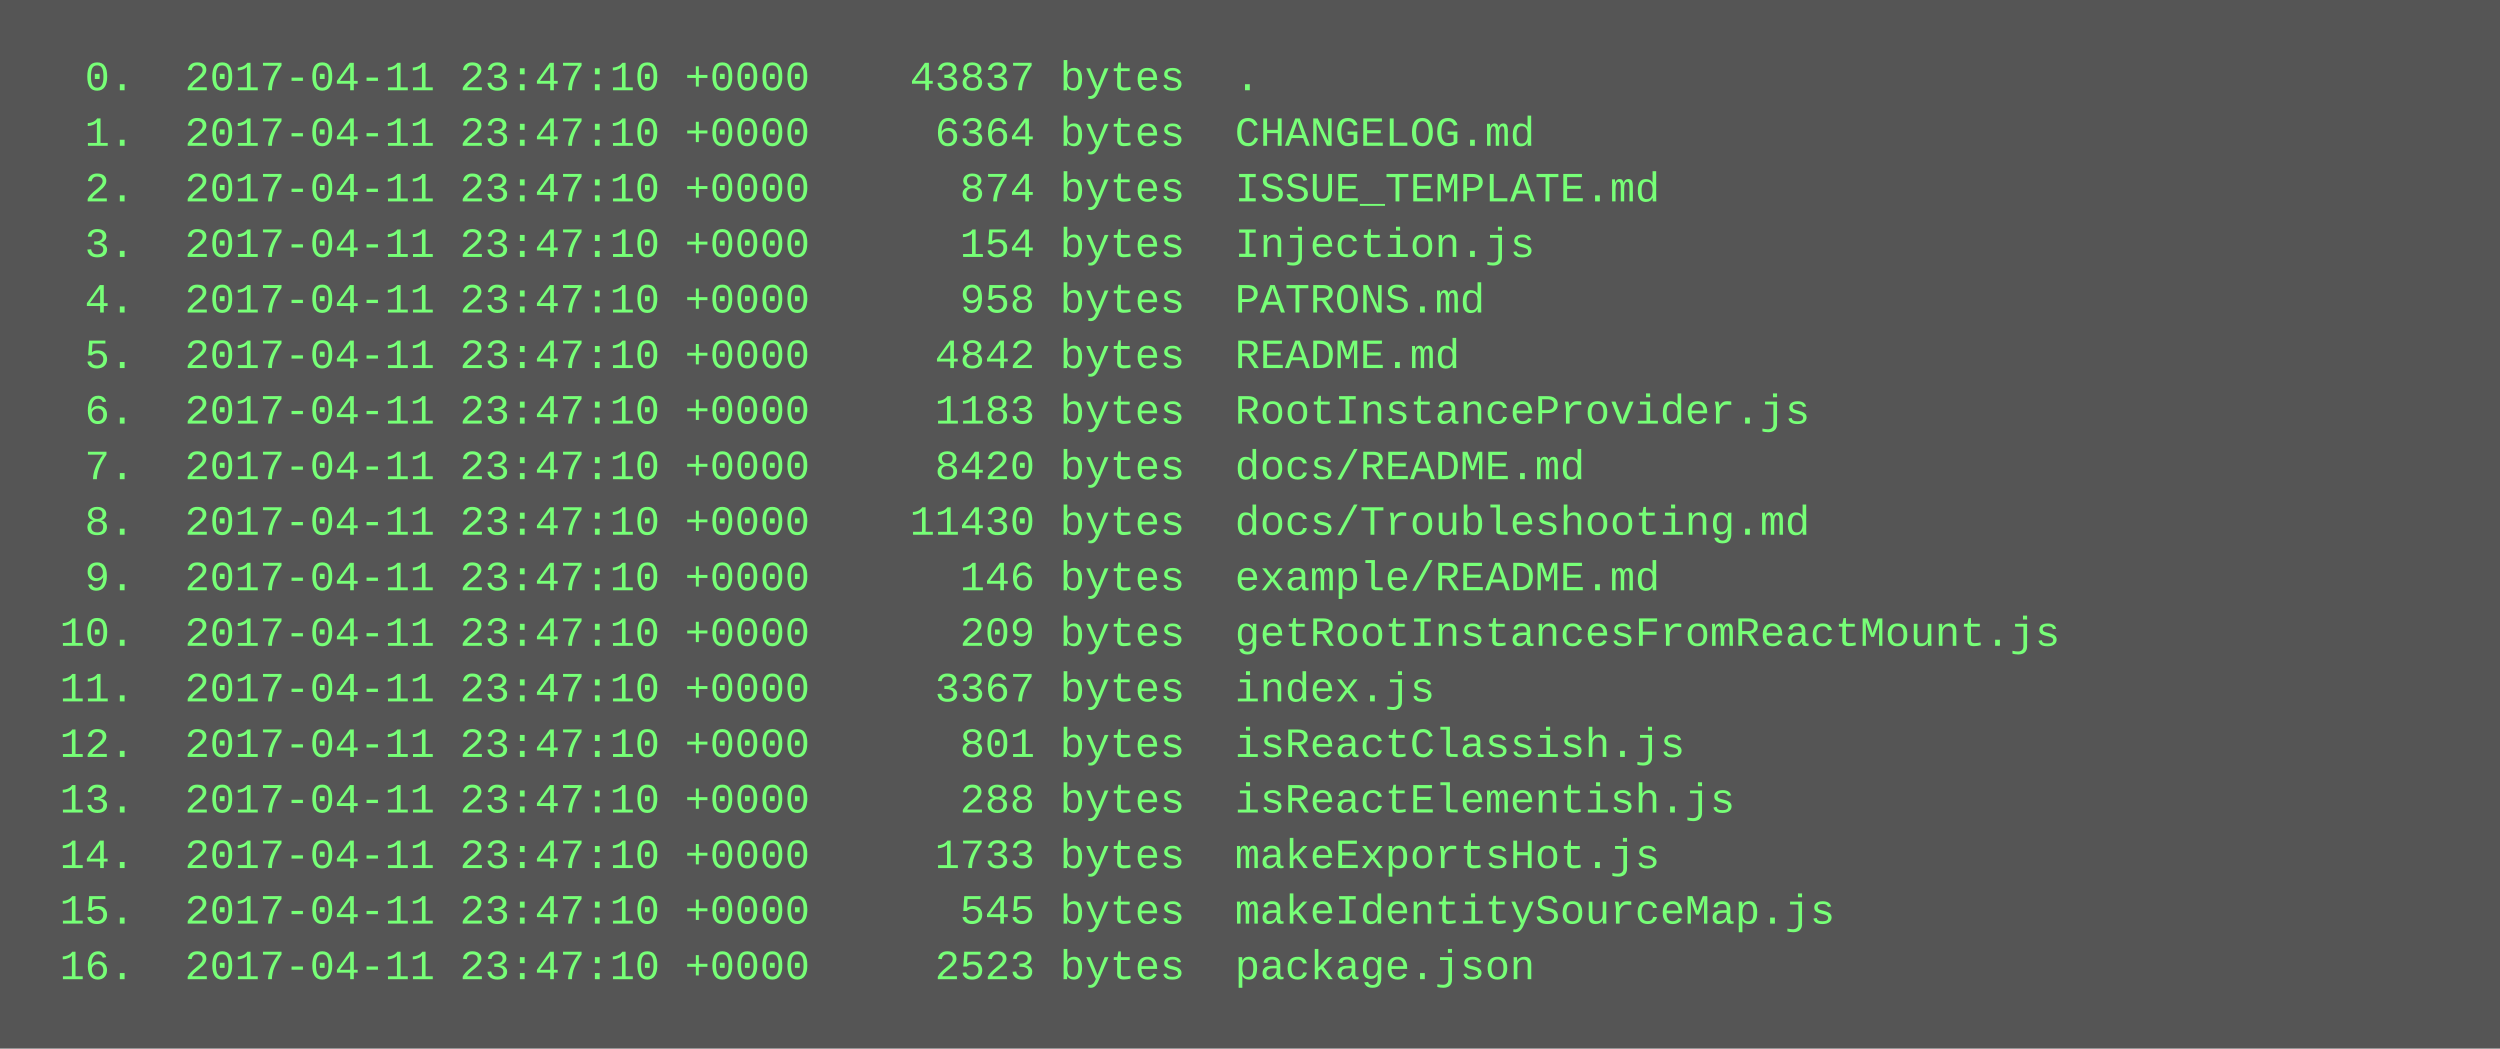
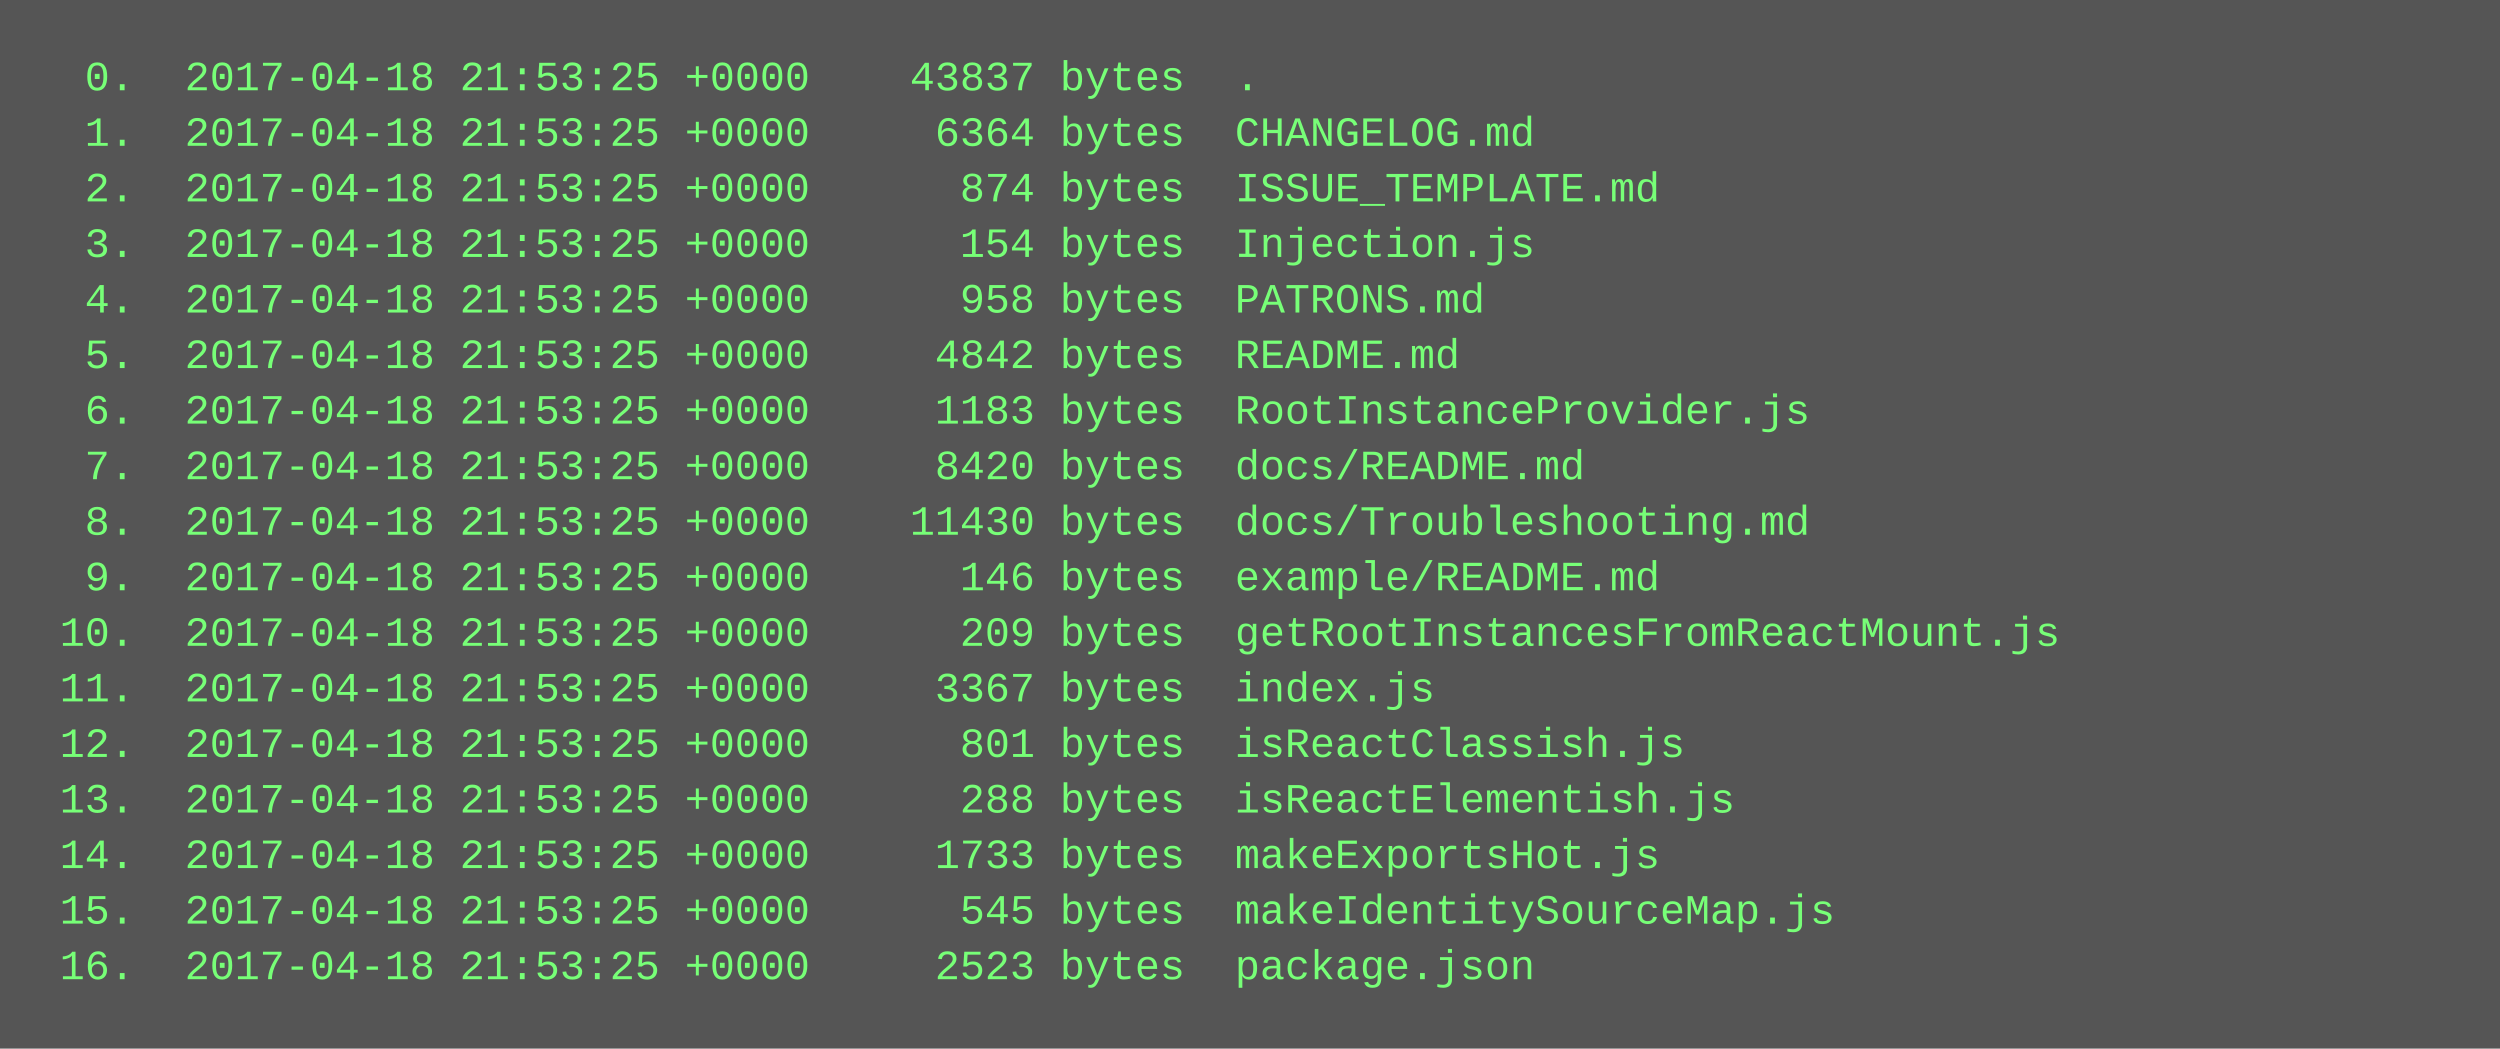
<svg xmlns="http://www.w3.org/2000/svg" height="302" width="720">
  <rect height="302" fill="#555" width="720" />
  <text fill="#7f7" font-family="Courier New" font-size="12" xml:space="preserve">
-     <tspan x="10" y="26">  0.  2017-04-11 23:47:10 +0000    43837 bytes  .</tspan>
-     <tspan x="10" y="42">  1.  2017-04-11 23:47:10 +0000     6364 bytes  CHANGELOG.md</tspan>
-     <tspan x="10" y="58">  2.  2017-04-11 23:47:10 +0000      874 bytes  ISSUE_TEMPLATE.md</tspan>
-     <tspan x="10" y="74">  3.  2017-04-11 23:47:10 +0000      154 bytes  Injection.js</tspan>
-     <tspan x="10" y="90">  4.  2017-04-11 23:47:10 +0000      958 bytes  PATRONS.md</tspan>
-     <tspan x="10" y="106">  5.  2017-04-11 23:47:10 +0000     4842 bytes  README.md</tspan>
-     <tspan x="10" y="122">  6.  2017-04-11 23:47:10 +0000     1183 bytes  RootInstanceProvider.js</tspan>
-     <tspan x="10" y="138">  7.  2017-04-11 23:47:10 +0000     8420 bytes  docs/README.md</tspan>
-     <tspan x="10" y="154">  8.  2017-04-11 23:47:10 +0000    11430 bytes  docs/Troubleshooting.md</tspan>
-     <tspan x="10" y="170">  9.  2017-04-11 23:47:10 +0000      146 bytes  example/README.md</tspan>
-     <tspan x="10" y="186"> 10.  2017-04-11 23:47:10 +0000      209 bytes  getRootInstancesFromReactMount.js</tspan>
-     <tspan x="10" y="202"> 11.  2017-04-11 23:47:10 +0000     3367 bytes  index.js</tspan>
-     <tspan x="10" y="218"> 12.  2017-04-11 23:47:10 +0000      801 bytes  isReactClassish.js</tspan>
-     <tspan x="10" y="234"> 13.  2017-04-11 23:47:10 +0000      288 bytes  isReactElementish.js</tspan>
-     <tspan x="10" y="250"> 14.  2017-04-11 23:47:10 +0000     1733 bytes  makeExportsHot.js</tspan>
-     <tspan x="10" y="266"> 15.  2017-04-11 23:47:10 +0000      545 bytes  makeIdentitySourceMap.js</tspan>
-     <tspan x="10" y="282"> 16.  2017-04-11 23:47:10 +0000     2523 bytes  package.json</tspan>
+     <tspan x="10" y="26">  0.  2017-04-18 21:53:25 +0000    43837 bytes  .</tspan>
+     <tspan x="10" y="42">  1.  2017-04-18 21:53:25 +0000     6364 bytes  CHANGELOG.md</tspan>
+     <tspan x="10" y="58">  2.  2017-04-18 21:53:25 +0000      874 bytes  ISSUE_TEMPLATE.md</tspan>
+     <tspan x="10" y="74">  3.  2017-04-18 21:53:25 +0000      154 bytes  Injection.js</tspan>
+     <tspan x="10" y="90">  4.  2017-04-18 21:53:25 +0000      958 bytes  PATRONS.md</tspan>
+     <tspan x="10" y="106">  5.  2017-04-18 21:53:25 +0000     4842 bytes  README.md</tspan>
+     <tspan x="10" y="122">  6.  2017-04-18 21:53:25 +0000     1183 bytes  RootInstanceProvider.js</tspan>
+     <tspan x="10" y="138">  7.  2017-04-18 21:53:25 +0000     8420 bytes  docs/README.md</tspan>
+     <tspan x="10" y="154">  8.  2017-04-18 21:53:25 +0000    11430 bytes  docs/Troubleshooting.md</tspan>
+     <tspan x="10" y="170">  9.  2017-04-18 21:53:25 +0000      146 bytes  example/README.md</tspan>
+     <tspan x="10" y="186"> 10.  2017-04-18 21:53:25 +0000      209 bytes  getRootInstancesFromReactMount.js</tspan>
+     <tspan x="10" y="202"> 11.  2017-04-18 21:53:25 +0000     3367 bytes  index.js</tspan>
+     <tspan x="10" y="218"> 12.  2017-04-18 21:53:25 +0000      801 bytes  isReactClassish.js</tspan>
+     <tspan x="10" y="234"> 13.  2017-04-18 21:53:25 +0000      288 bytes  isReactElementish.js</tspan>
+     <tspan x="10" y="250"> 14.  2017-04-18 21:53:25 +0000     1733 bytes  makeExportsHot.js</tspan>
+     <tspan x="10" y="266"> 15.  2017-04-18 21:53:25 +0000      545 bytes  makeIdentitySourceMap.js</tspan>
+     <tspan x="10" y="282"> 16.  2017-04-18 21:53:25 +0000     2523 bytes  package.json</tspan>
  </text>
</svg>
